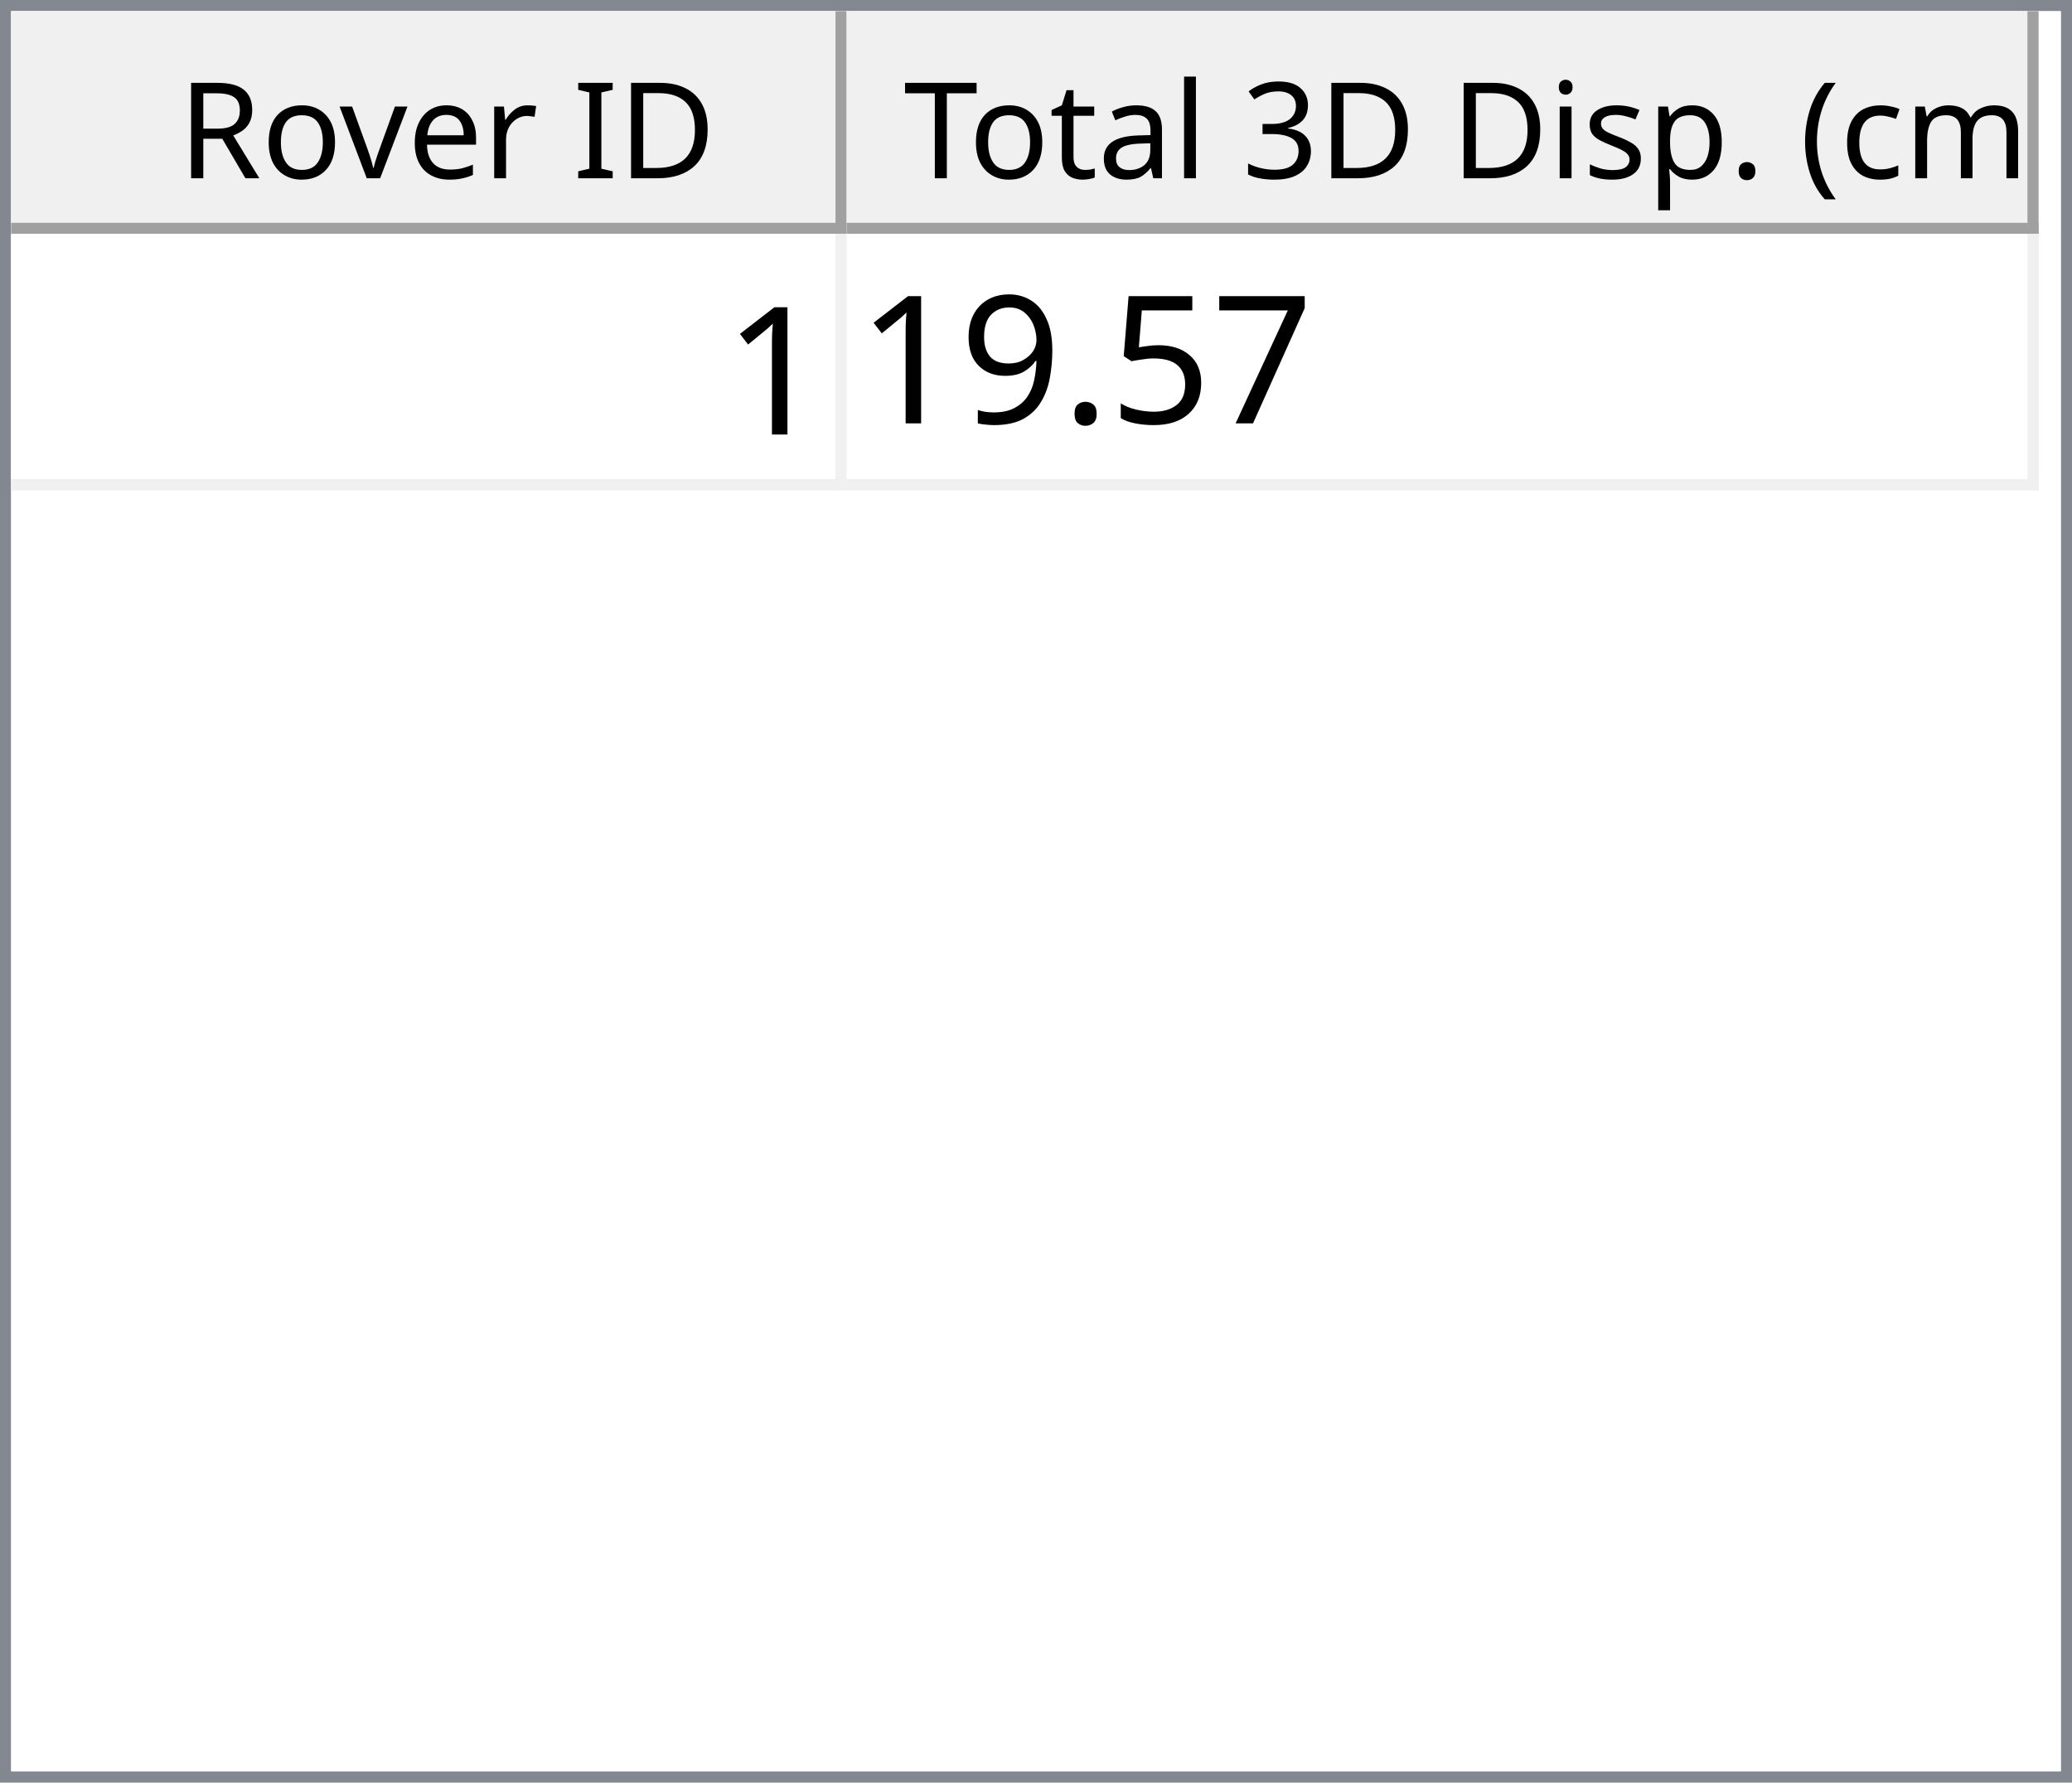
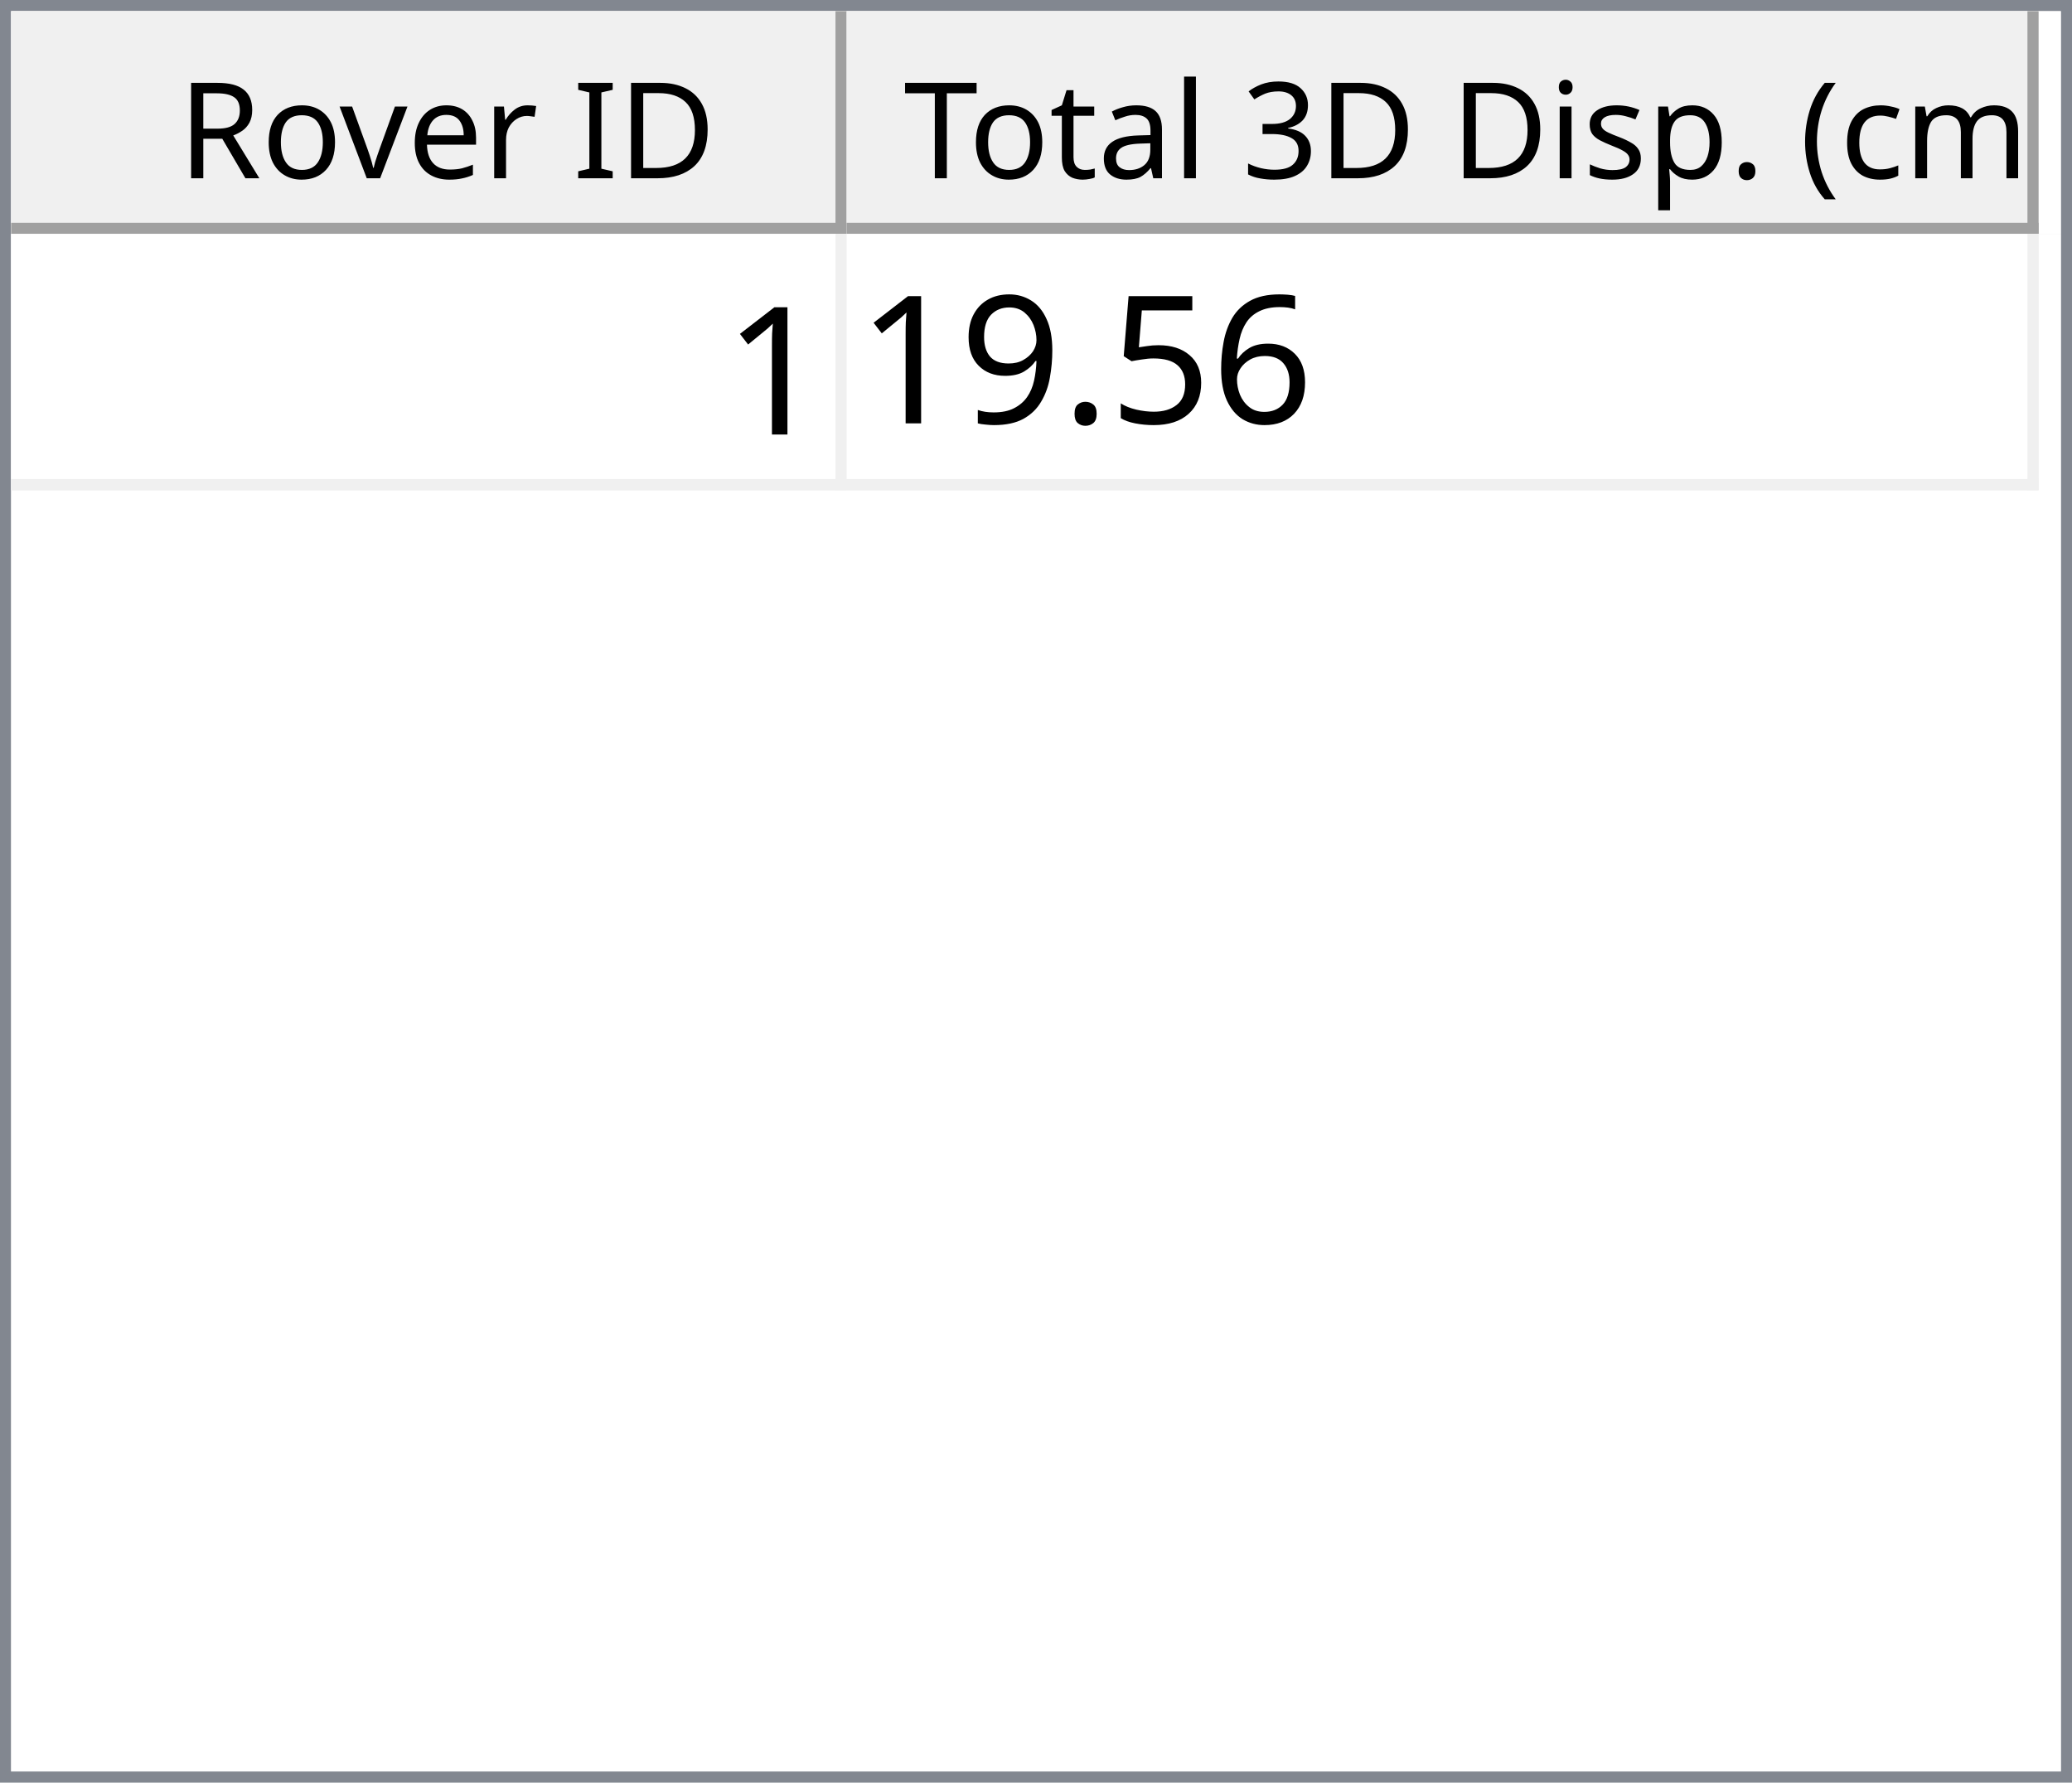
<svg xmlns="http://www.w3.org/2000/svg" style="fill-opacity:1; color-rendering:auto; color-interpolation:auto; text-rendering:auto; stroke:black; stroke-linecap:square; stroke-miterlimit:10; shape-rendering:auto; stroke-opacity:1; fill:black; stroke-dasharray:none; font-weight:normal; stroke-width:1; font-family:'Dialog'; font-style:normal; stroke-linejoin:miter; font-size:12px; stroke-dashoffset:0; image-rendering:auto;" width="186" height="160">
  <defs id="genericDefs" />
  <g>
    <defs id="defs1">
      <clipPath clipPathUnits="userSpaceOnUse" id="clipPath1">
        <path d="M0 0 L186 0 L186 160 L0 160 L0 0 Z" />
      </clipPath>
      <clipPath clipPathUnits="userSpaceOnUse" id="clipPath2">
        <path d="M0 0 L0 160 L186 160 L186 0 Z" />
      </clipPath>
      <clipPath clipPathUnits="userSpaceOnUse" id="clipPath3">
        <path d="M0 0 L0 20 L184 20 L184 0 Z" />
      </clipPath>
      <clipPath clipPathUnits="userSpaceOnUse" id="clipPath4">
        <path d="M0 0 L0 20 L75 20 L75 0 Z" />
      </clipPath>
      <clipPath clipPathUnits="userSpaceOnUse" id="clipPath5">
        <path d="M1 1 L1 19 L74 19 L74 1 Z" />
      </clipPath>
      <clipPath clipPathUnits="userSpaceOnUse" id="clipPath6">
        <path d="M0 0 L0 18 L73 18 L73 0 Z" />
      </clipPath>
      <clipPath clipPathUnits="userSpaceOnUse" id="clipPath7">
        <path d="M-0.5 -0.5 L-0.5 19.5 L74.5 19.5 L74.5 -0.5 Z" />
      </clipPath>
      <clipPath clipPathUnits="userSpaceOnUse" id="clipPath8">
        <path d="M0 0 L0 20 L107 20 L107 0 Z" />
      </clipPath>
      <clipPath clipPathUnits="userSpaceOnUse" id="clipPath9">
        <path d="M1 1 L1 19 L106 19 L106 1 Z" />
      </clipPath>
      <clipPath clipPathUnits="userSpaceOnUse" id="clipPath10">
        <path d="M0 0 L0 18 L105 18 L105 0 Z" />
      </clipPath>
      <clipPath clipPathUnits="userSpaceOnUse" id="clipPath11">
        <path d="M-0.5 -0.5 L-0.5 19.5 L106.5 19.5 L106.5 -0.5 Z" />
      </clipPath>
      <clipPath clipPathUnits="userSpaceOnUse" id="clipPath12">
        <path d="M0 0 L0 138 L184 138 L184 0 Z" />
      </clipPath>
      <clipPath clipPathUnits="userSpaceOnUse" id="clipPath13">
        <path d="M0 0 L0 23 L182 23 L182 0 Z" />
      </clipPath>
      <clipPath clipPathUnits="userSpaceOnUse" id="clipPath14">
        <path d="M-0.5 -0.5 L-0.5 22.5 L181.5 22.5 L181.5 -0.5 Z" />
      </clipPath>
      <clipPath clipPathUnits="userSpaceOnUse" id="clipPath15">
        <path d="M0 0 L0 22 L74 22 L74 0 Z" />
      </clipPath>
      <clipPath clipPathUnits="userSpaceOnUse" id="clipPath16">
        <path d="M0 0 L0 22 L106 22 L106 0 Z" />
      </clipPath>
      <font horiz-adv-x="64.551" id="font1">
        <font-face ascent="107.91" descent="25.098" units-per-em="100" style="font-style:normal; font-family:Segoe UI; font-weight:normal;" />
        <missing-glyph horiz-adv-x="64.551" d="M8.109 0 L8.109 68.266 L56.453 68.266 L56.453 0 L8.109 0 ZM15.328 7.234 L49.219 7.234 L49.219 61.031 L15.328 61.031 L15.328 7.234 Z" />
        <glyph unicode="D" horiz-adv-x="70.117" d="M9.188 0 L9.188 70.016 L28.516 70.016 Q65.531 70.016 65.531 35.891 Q65.531 19.672 55.25 9.836 Q44.969 0 27.734 0 L9.188 0 ZM17.391 62.594 L17.391 7.422 L27.828 7.422 Q41.609 7.422 49.273 14.797 Q56.938 22.172 56.938 35.688 Q56.938 62.594 28.328 62.594 L17.391 62.594 Z" />
        <glyph unicode="I" horiz-adv-x="26.611" d="M17.391 0 L9.188 0 L9.188 70.016 L17.391 70.016 L17.391 0 Z" />
        <glyph unicode=" " horiz-adv-x="27.393" d="" />
        <glyph unicode="r" horiz-adv-x="34.766" d="M34.188 41.891 Q32.078 43.5 28.125 43.5 Q23 43.5 19.555 38.672 Q16.109 33.844 16.109 25.484 L16.109 0 L8.109 0 L8.109 50 L16.109 50 L16.109 39.703 L16.312 39.703 Q18.016 44.969 21.531 47.922 Q25.047 50.875 29.391 50.875 Q32.516 50.875 34.188 50.203 L34.188 41.891 Z" />
        <glyph unicode="e" horiz-adv-x="52.295" d="M48.297 23 L12.984 23 Q13.188 14.656 17.484 10.109 Q21.781 5.562 29.297 5.562 Q37.75 5.562 44.828 11.141 L44.828 3.609 Q38.234 -1.172 27.391 -1.172 Q16.797 -1.172 10.742 5.641 Q4.688 12.453 4.688 24.812 Q4.688 36.469 11.305 43.82 Q17.922 51.172 27.734 51.172 Q37.547 51.172 42.922 44.828 Q48.297 38.484 48.297 27.203 L48.297 23 ZM40.094 29.781 Q40.047 36.719 36.75 40.578 Q33.453 44.438 27.594 44.438 Q21.922 44.438 17.969 40.383 Q14.016 36.328 13.094 29.781 L40.094 29.781 Z" />
        <glyph unicode="v" horiz-adv-x="47.9" d="M47.406 50 L27.484 0 L19.625 0 L0.688 50 L9.469 50 L22.172 13.672 Q23.578 9.672 23.922 6.688 L24.125 6.688 Q24.609 10.453 25.688 13.484 L38.969 50 L47.406 50 Z" />
        <glyph unicode="o" horiz-adv-x="58.594" d="M29 -1.172 Q17.922 -1.172 11.305 5.836 Q4.688 12.844 4.688 24.422 Q4.688 37.016 11.57 44.094 Q18.453 51.172 30.172 51.172 Q41.359 51.172 47.633 44.289 Q53.906 37.406 53.906 25.203 Q53.906 13.234 47.141 6.031 Q40.375 -1.172 29 -1.172 ZM29.594 44.438 Q21.875 44.438 17.383 39.188 Q12.891 33.938 12.891 24.703 Q12.891 15.828 17.43 10.695 Q21.969 5.562 29.594 5.562 Q37.359 5.562 41.531 10.594 Q45.703 15.625 45.703 24.906 Q45.703 34.281 41.531 39.359 Q37.359 44.438 29.594 44.438 Z" />
        <glyph unicode="R" horiz-adv-x="59.814" d="M59.375 0 L49.609 0 L37.891 19.625 Q36.281 22.359 34.766 24.289 Q33.25 26.219 31.664 27.438 Q30.078 28.656 28.25 29.219 Q26.422 29.781 24.125 29.781 L17.391 29.781 L17.391 0 L9.188 0 L9.188 70.016 L30.078 70.016 Q34.672 70.016 38.555 68.867 Q42.438 67.719 45.289 65.375 Q48.141 63.031 49.758 59.547 Q51.375 56.062 51.375 51.375 Q51.375 47.703 50.273 44.656 Q49.172 41.609 47.148 39.211 Q45.125 36.812 42.266 35.133 Q39.406 33.453 35.844 32.516 L35.844 32.328 Q37.594 31.547 38.891 30.547 Q40.188 29.547 41.359 28.18 Q42.531 26.812 43.68 25.078 Q44.828 23.344 46.234 21.047 L59.375 0 ZM17.391 62.594 L17.391 37.203 L28.516 37.203 Q31.594 37.203 34.203 38.133 Q36.812 39.062 38.719 40.797 Q40.625 42.531 41.703 45.047 Q42.781 47.562 42.781 50.688 Q42.781 56.297 39.141 59.445 Q35.5 62.594 28.609 62.594 L17.391 62.594 Z" />
        <glyph unicode=")" horiz-adv-x="30.176" d="M8.297 -15.922 L1.172 -15.922 Q16.406 2.344 16.406 26.812 Q16.406 51.469 1.078 70.016 L8.297 70.016 Q23.531 52.156 23.531 26.703 Q23.531 1.375 8.297 -15.922 Z" />
        <glyph unicode="m" horiz-adv-x="86.133" d="M79.109 0 L71.094 0 L71.094 28.719 Q71.094 37.016 68.531 40.727 Q65.969 44.438 59.906 44.438 Q54.781 44.438 51.195 39.75 Q47.609 35.062 47.609 28.516 L47.609 0 L39.594 0 L39.594 29.688 Q39.594 44.438 28.219 44.438 Q22.953 44.438 19.531 40.016 Q16.109 35.594 16.109 28.516 L16.109 0 L8.109 0 L8.109 50 L16.109 50 L16.109 42.094 L16.312 42.094 Q21.625 51.172 31.844 51.172 Q36.969 51.172 40.773 48.312 Q44.578 45.453 46 40.828 Q51.562 51.172 62.594 51.172 Q79.109 51.172 79.109 30.812 L79.109 0 Z" />
        <glyph unicode="c" horiz-adv-x="46.191" d="M42.188 2.297 Q36.422 -1.172 28.516 -1.172 Q17.828 -1.172 11.258 5.789 Q4.688 12.75 4.688 23.828 Q4.688 36.188 11.766 43.68 Q18.844 51.172 30.672 51.172 Q37.25 51.172 42.281 48.734 L42.281 40.531 Q36.719 44.438 30.375 44.438 Q22.703 44.438 17.797 38.945 Q12.891 33.453 12.891 24.516 Q12.891 15.719 17.508 10.641 Q22.125 5.562 29.891 5.562 Q36.422 5.562 42.188 9.906 L42.188 2.297 Z" />
        <glyph unicode="(" horiz-adv-x="30.176" d="M29.109 -15.922 L21.969 -15.922 Q6.844 1.375 6.844 26.703 Q6.844 52.156 21.969 70.016 L29.203 70.016 Q13.875 51.469 13.875 26.812 Q13.875 2.344 29.109 -15.922 Z" />
        <glyph unicode="." horiz-adv-x="21.68" d="M10.891 -1.078 Q8.641 -1.078 7.055 0.539 Q5.469 2.156 5.469 4.391 Q5.469 6.641 7.055 8.273 Q8.641 9.906 10.891 9.906 Q13.188 9.906 14.797 8.273 Q16.406 6.641 16.406 4.391 Q16.406 2.156 14.797 0.539 Q13.188 -1.078 10.891 -1.078 Z" />
        <glyph unicode="p" horiz-adv-x="58.789" d="M16.312 7.234 L16.109 7.234 L16.109 -23 L8.109 -23 L8.109 50 L16.109 50 L16.109 41.219 L16.312 41.219 Q22.219 51.172 33.594 51.172 Q43.266 51.172 48.688 44.461 Q54.109 37.75 54.109 26.469 Q54.109 13.922 48 6.375 Q41.891 -1.172 31.297 -1.172 Q21.578 -1.172 16.312 7.234 ZM16.109 27.391 L16.109 20.406 Q16.109 14.203 20.141 9.883 Q24.172 5.562 30.375 5.562 Q37.641 5.562 41.773 11.133 Q45.906 16.703 45.906 26.609 Q45.906 34.969 42.047 39.703 Q38.188 44.438 31.594 44.438 Q24.609 44.438 20.359 39.578 Q16.109 34.719 16.109 27.391 Z" />
        <glyph unicode="s" horiz-adv-x="42.432" d="M5.078 1.812 L5.078 10.406 Q11.625 5.562 19.484 5.562 Q30.031 5.562 30.031 12.594 Q30.031 14.594 29.125 15.992 Q28.219 17.391 26.68 18.461 Q25.141 19.531 23.07 20.383 Q21 21.234 18.609 22.172 Q15.281 23.484 12.766 24.828 Q10.25 26.172 8.57 27.859 Q6.891 29.547 6.031 31.695 Q5.172 33.844 5.172 36.719 Q5.172 40.234 6.789 42.945 Q8.406 45.656 11.086 47.484 Q13.766 49.312 17.211 50.242 Q20.656 51.172 24.312 51.172 Q30.812 51.172 35.938 48.922 L35.938 40.828 Q30.422 44.438 23.25 44.438 Q21 44.438 19.195 43.922 Q17.391 43.406 16.094 42.477 Q14.797 41.547 14.086 40.258 Q13.375 38.969 13.375 37.406 Q13.375 35.453 14.086 34.133 Q14.797 32.812 16.164 31.789 Q17.531 30.766 19.484 29.938 Q21.438 29.109 23.922 28.125 Q27.25 26.859 29.883 25.516 Q32.516 24.172 34.375 22.484 Q36.234 20.797 37.234 18.602 Q38.234 16.406 38.234 13.375 Q38.234 9.672 36.602 6.938 Q34.969 4.203 32.234 2.398 Q29.5 0.594 25.93 -0.289 Q22.359 -1.172 18.453 -1.172 Q10.75 -1.172 5.078 1.812 Z" />
        <glyph unicode="i" horiz-adv-x="24.219" d="M12.203 62.703 Q10.062 62.703 8.547 64.164 Q7.031 65.625 7.031 67.875 Q7.031 70.125 8.547 71.609 Q10.062 73.094 12.203 73.094 Q14.406 73.094 15.945 71.609 Q17.484 70.125 17.484 67.875 Q17.484 65.719 15.945 64.211 Q14.406 62.703 12.203 62.703 ZM16.109 0 L8.109 0 L8.109 50 L16.109 50 L16.109 0 Z" />
        <glyph unicode="3" horiz-adv-x="53.906" d="M46.531 19.828 Q46.531 15.094 44.75 11.211 Q42.969 7.328 39.719 4.57 Q36.469 1.812 31.93 0.297 Q27.391 -1.219 21.922 -1.219 Q11.922 -1.219 6 2.594 L6 11.188 Q13.094 5.609 22.219 5.609 Q25.875 5.609 28.828 6.539 Q31.781 7.469 33.906 9.227 Q36.031 10.984 37.18 13.477 Q38.328 15.969 38.328 19.094 Q38.328 32.812 18.797 32.812 L12.984 32.812 L12.984 39.594 L18.5 39.594 Q35.797 39.594 35.797 52.484 Q35.797 64.406 22.609 64.406 Q15.188 64.406 8.688 59.422 L8.688 67.188 Q15.375 71.188 24.609 71.188 Q29 71.188 32.57 69.969 Q36.141 68.75 38.68 66.555 Q41.219 64.359 42.609 61.281 Q44 58.203 44 54.5 Q44 40.672 30.031 36.719 L30.031 36.531 Q33.594 36.141 36.625 34.797 Q39.656 33.453 41.852 31.305 Q44.047 29.156 45.289 26.25 Q46.531 23.344 46.531 19.828 Z" />
        <glyph unicode="l" horiz-adv-x="24.219" d="M16.109 0 L8.109 0 L8.109 74.031 L16.109 74.031 L16.109 0 Z" />
        <glyph unicode="a" horiz-adv-x="50.879" d="M43.891 0 L35.891 0 L35.891 7.812 L35.688 7.812 Q30.469 -1.172 20.312 -1.172 Q12.844 -1.172 8.617 2.781 Q4.391 6.734 4.391 13.281 Q4.391 27.297 20.906 29.594 L35.891 31.688 Q35.891 44.438 25.594 44.438 Q16.547 44.438 9.281 38.281 L9.281 46.484 Q16.656 51.172 26.266 51.172 Q43.891 51.172 43.891 32.516 L43.891 0 ZM35.891 25.297 L23.828 23.641 Q18.266 22.859 15.43 20.875 Q12.594 18.891 12.594 13.875 Q12.594 10.203 15.211 7.883 Q17.828 5.562 22.172 5.562 Q28.125 5.562 32.008 9.742 Q35.891 13.922 35.891 20.312 L35.891 25.297 Z" />
        <glyph unicode="t" horiz-adv-x="33.887" d="M31.297 0.484 Q28.469 -1.078 23.828 -1.078 Q10.688 -1.078 10.688 13.578 L10.688 43.172 L2.094 43.172 L2.094 50 L10.688 50 L10.688 62.203 L18.703 64.797 L18.703 50 L31.297 50 L31.297 43.172 L18.703 43.172 L18.703 14.984 Q18.703 9.969 20.414 7.82 Q22.125 5.672 26.078 5.672 Q29.109 5.672 31.297 7.328 L31.297 0.484 Z" />
        <glyph unicode="T" horiz-adv-x="52.393" d="M50.594 62.594 L30.375 62.594 L30.375 0 L22.172 0 L22.172 62.594 L2 62.594 L2 70.016 L50.594 70.016 L50.594 62.594 Z" />
      </font>
      <font horiz-adv-x="75.0" id="font2">
        <font-face ascent="100.537" descent="21.973" units-per-em="100" style="font-style:normal; font-family:sans-serif; font-weight:normal;" />
        <missing-glyph horiz-adv-x="75.0" d="M12.5 0 L12.5 62.5 L62.5 62.5 L62.5 0 L12.5 0 ZM14.062 1.562 L60.938 1.562 L60.938 60.938 L14.062 60.938 L14.062 1.562 Z" />
        <glyph unicode="1" horiz-adv-x="55.615" d="M37.25 0 L28.469 0 L28.469 56 Q25.297 52.984 20.141 49.953 Q14.984 46.922 10.891 45.406 L10.891 53.906 Q18.266 57.375 23.781 62.305 Q29.297 67.234 31.594 71.875 L37.25 71.875 L37.25 0 Z" />
-         <glyph unicode="7" horiz-adv-x="55.615" d="M4.734 62.203 L4.734 70.656 L51.078 70.656 L51.078 63.812 Q44.234 56.547 37.523 44.484 Q30.812 32.422 27.156 19.672 Q24.516 10.688 23.781 0 L14.75 0 Q14.891 8.453 18.062 20.414 Q21.234 32.375 27.172 43.484 Q33.109 54.594 39.797 62.203 L4.734 62.203 Z" />
+         <glyph unicode="6" horiz-adv-x="55.615" d="M49.75 54.047 L41.016 53.375 Q39.844 58.547 37.703 60.891 Q34.125 64.656 28.906 64.656 Q24.703 64.656 21.531 62.312 Q17.391 59.281 14.992 53.469 Q12.594 47.656 12.5 36.922 Q15.672 41.75 20.266 44.094 Q24.859 46.438 29.891 46.438 Q38.672 46.438 44.852 39.969 Q51.031 33.5 51.031 23.25 Q51.031 16.5 48.125 10.719 Q45.219 4.938 40.141 1.859 Q35.062 -1.219 28.609 -1.219 Q17.625 -1.219 10.695 6.859 Q3.766 14.938 3.766 33.5 Q3.766 54.25 11.422 63.672 Q18.109 71.875 29.438 71.875 Q37.891 71.875 43.289 67.141 Q48.688 62.406 49.75 54.047 ZM13.875 23.188 Q13.875 18.656 15.797 14.508 Q17.719 10.359 21.188 8.18 Q24.656 6 28.469 6 Q34.031 6 38.039 10.492 Q42.047 14.984 42.047 22.703 Q42.047 30.125 38.086 34.398 Q34.125 38.672 28.125 38.672 Q22.172 38.672 18.023 34.398 Q13.875 30.125 13.875 23.188 Z" />
        <glyph unicode="5" horiz-adv-x="55.615" d="M4.156 18.75 L13.375 19.531 Q14.406 12.797 18.141 9.398 Q21.875 6 27.156 6 Q33.5 6 37.891 10.789 Q42.281 15.578 42.281 23.484 Q42.281 31 38.062 35.352 Q33.844 39.703 27 39.703 Q22.75 39.703 19.336 37.773 Q15.922 35.844 13.969 32.766 L5.719 33.844 L12.641 70.609 L48.25 70.609 L48.25 62.203 L19.672 62.203 L15.828 42.969 Q22.266 47.469 29.344 47.469 Q38.719 47.469 45.164 40.969 Q51.609 34.469 51.609 24.266 Q51.609 14.547 45.953 7.469 Q39.062 -1.219 27.156 -1.219 Q17.391 -1.219 11.211 4.25 Q5.031 9.719 4.156 18.75 Z" />
        <glyph unicode="." horiz-adv-x="27.783" d="M9.078 0 L9.078 10.016 L19.094 10.016 L19.094 0 L9.078 0 Z" />
        <glyph unicode="9" horiz-adv-x="55.615" d="M5.469 16.547 L13.922 17.328 Q14.984 11.375 18.016 8.688 Q21.047 6 25.781 6 Q29.828 6 32.883 7.859 Q35.938 9.719 37.891 12.82 Q39.844 15.922 41.164 21.195 Q42.484 26.469 42.484 31.938 Q42.484 32.516 42.438 33.688 Q39.797 29.5 35.234 26.883 Q30.672 24.266 25.344 24.266 Q16.453 24.266 10.305 30.711 Q4.156 37.156 4.156 47.703 Q4.156 58.594 10.578 65.234 Q17 71.875 26.656 71.875 Q33.641 71.875 39.43 68.117 Q45.219 64.359 48.219 57.398 Q51.219 50.438 51.219 37.25 Q51.219 23.531 48.242 15.406 Q45.266 7.281 39.383 3.031 Q33.5 -1.219 25.594 -1.219 Q17.188 -1.219 11.867 3.445 Q6.547 8.109 5.469 16.547 ZM41.453 48.141 Q41.453 55.719 37.43 60.156 Q33.406 64.594 27.734 64.594 Q21.875 64.594 17.531 59.812 Q13.188 55.031 13.188 47.406 Q13.188 40.578 17.312 36.305 Q21.438 32.031 27.484 32.031 Q33.594 32.031 37.523 36.305 Q41.453 40.578 41.453 48.141 Z" />
      </font>
    </defs>
    <g style="fill:white; stroke:white;">
      <rect x="0" y="0" width="186" style="clip-path:url(#clipPath1); stroke:none;" height="160" />
    </g>
    <g style="fill:white; text-rendering:optimizeSpeed; color-rendering:optimizeSpeed; image-rendering:optimizeSpeed; shape-rendering:crispEdges; stroke:white; color-interpolation:sRGB;">
      <rect x="0" width="186" height="160" y="0" style="stroke:none;" />
      <path style="stroke:none;" d="M0 160 L186 160 L186 0 L0 0 Z" />
    </g>
    <g style="fill:rgb(240,240,240); font-family:'Segoe UI'; stroke:rgb(240,240,240);">
      <rect x="0" y="0" width="186" style="clip-path:url(#clipPath2); stroke:none;" height="160" />
    </g>
    <g style="fill:rgb(130,135,144); font-family:'Segoe UI'; stroke:rgb(130,135,144);">
      <path d="M0 0 L186 0 L186 160 L0 160 L0 0 ZM1 1 L185 1 L185 159 L1 159 L1 1 Z" style="fill-rule:evenodd; clip-path:url(#clipPath2); stroke:none;" />
    </g>
    <g style="fill:white; font-family:'Segoe UI'; stroke:white;" transform="translate(1,1)">
      <rect x="0" y="0" width="184" style="clip-path:url(#clipPath3); stroke:none;" height="20" />
    </g>
    <g style="fill:rgb(240,240,240); font-family:'Segoe UI'; stroke:rgb(240,240,240);" transform="translate(1,1)">
      <rect x="0" y="0" width="75" style="clip-path:url(#clipPath4); stroke:none;" height="20" />
    </g>
    <g style="font-family:'Segoe UI';" transform="translate(2,2)">
      <text x="14" xml:space="preserve" y="14" style="clip-path:url(#clipPath6); stroke:none;">Rover ID</text>
    </g>
    <g style="fill:rgb(160,160,160); font-family:'Segoe UI'; stroke:rgb(160,160,160); stroke-linejoin:bevel;" transform="translate(1.5,1.5)">
      <line x1="74" x2="74" y1="0" style="fill:none; clip-path:url(#clipPath7);" y2="19" />
    </g>
    <g style="fill:rgb(160,160,160); font-family:'Segoe UI'; stroke:rgb(160,160,160); stroke-linejoin:bevel;" transform="matrix(1,0,0,1,1,1) translate(0.5,0.5)">
      <line x1="0" x2="74" y1="19" style="fill:none; clip-path:url(#clipPath7);" y2="19" />
    </g>
    <g style="fill:rgb(240,240,240); font-family:'Segoe UI'; stroke:rgb(240,240,240);" transform="translate(76,1)">
      <rect x="0" y="0" width="107" style="clip-path:url(#clipPath8); stroke:none;" height="20" />
    </g>
    <g style="font-family:'Segoe UI';" transform="translate(77,2)">
      <text x="1" xml:space="preserve" y="14" style="clip-path:url(#clipPath10); stroke:none;"> Total 3D Disp. (cm)</text>
    </g>
    <g style="fill:rgb(160,160,160); font-family:'Segoe UI'; stroke:rgb(160,160,160); stroke-linejoin:bevel;" transform="translate(76.5,1.5)">
      <line x1="106" x2="106" y1="0" style="fill:none; clip-path:url(#clipPath11);" y2="19" />
    </g>
    <g style="fill:rgb(160,160,160); font-family:'Segoe UI'; stroke:rgb(160,160,160); stroke-linejoin:bevel;" transform="matrix(1,0,0,1,76,1) translate(0.5,0.5)">
      <line x1="0" x2="106" y1="19" style="fill:none; clip-path:url(#clipPath11);" y2="19" />
    </g>
    <g style="fill:white; font-family:'Segoe UI'; stroke:white;" transform="translate(1,21)">
      <rect x="0" y="0" width="184" style="clip-path:url(#clipPath12); stroke:none;" height="138" />
    </g>
    <g style="fill:rgb(240,240,240); font-size:16px; font-family:sans-serif; stroke:rgb(240,240,240);" transform="translate(1,21)">
      <rect x="0" y="0" width="182" style="clip-path:url(#clipPath13); stroke:none;" height="23" />
      <line transform="translate(0.5,0.5)" x1="0" x2="181" y1="22" style="clip-path:url(#clipPath14); fill:none; stroke-linejoin:bevel;" y2="22" />
    </g>
    <g transform="matrix(1,0,0,1,1,21) translate(0.5,0.5)" style="fill:rgb(240,240,240); font-size:16px; font-family:sans-serif; stroke:rgb(240,240,240); stroke-linejoin:bevel;">
      <line x1="74" x2="74" y1="0" style="fill:none; clip-path:url(#clipPath14);" y2="22" />
    </g>
    <g transform="matrix(1,0,0,1,1,21) translate(0.5,0.5)" style="fill:rgb(240,240,240); font-size:16px; font-family:sans-serif; stroke:rgb(240,240,240); stroke-linejoin:bevel;">
      <line x1="181" x2="181" y1="0" style="fill:none; clip-path:url(#clipPath14);" y2="22" />
    </g>
    <g style="fill:white; font-size:16px; font-family:sans-serif; stroke:white;" transform="matrix(1,0,0,1,1,21)">
      <rect x="0" y="0" width="74" style="clip-path:url(#clipPath15); stroke:none;" height="22" />
      <text x="64" y="18" style="fill:black; clip-path:url(#clipPath15); stroke:none;" xml:space="preserve">1</text>
    </g>
    <g style="fill:white; font-size:16px; font-family:sans-serif; stroke:white;" transform="matrix(1,0,0,1,1,21) translate(75,0)">
      <rect x="0" y="0" width="106" style="clip-path:url(#clipPath16); stroke:none;" height="22" />
-       <text x="1" y="17" style="fill:black; clip-path:url(#clipPath16); stroke:none;" xml:space="preserve">19.57</text>
+       <text x="1" y="17" style="fill:black; clip-path:url(#clipPath16); stroke:none;" xml:space="preserve">19.56</text>
    </g>
  </g>
</svg>
